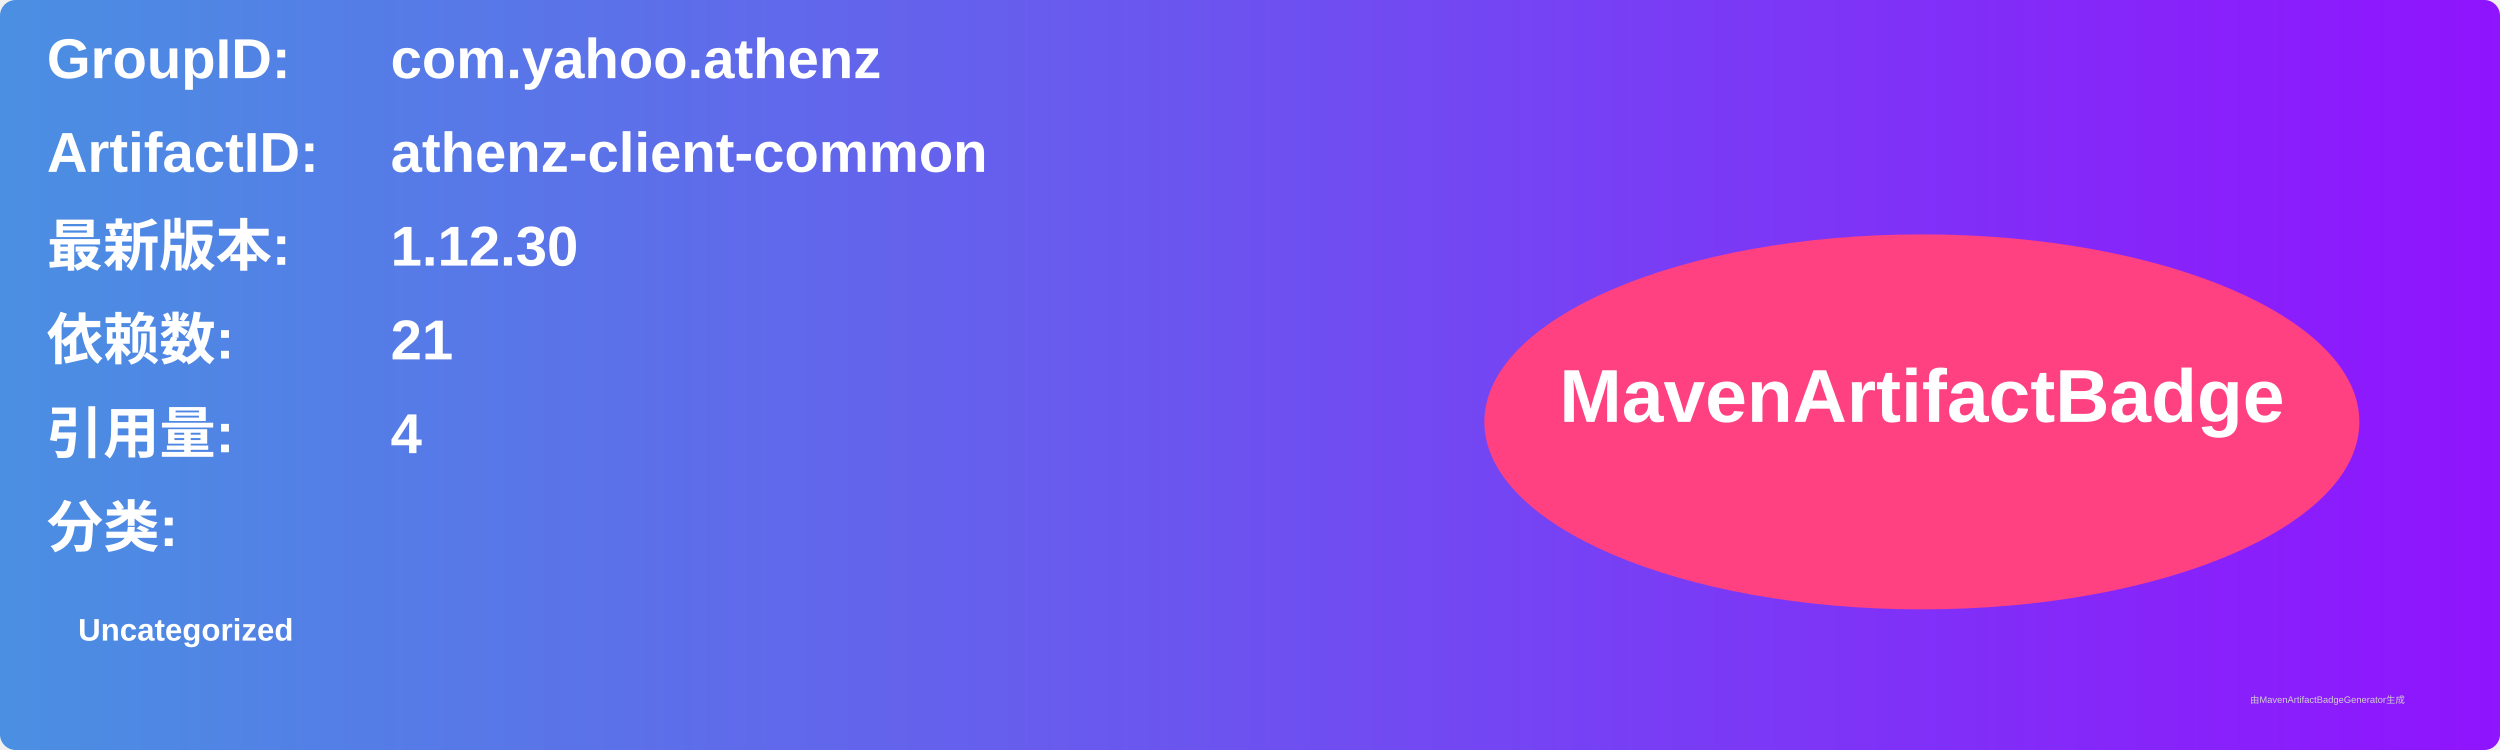
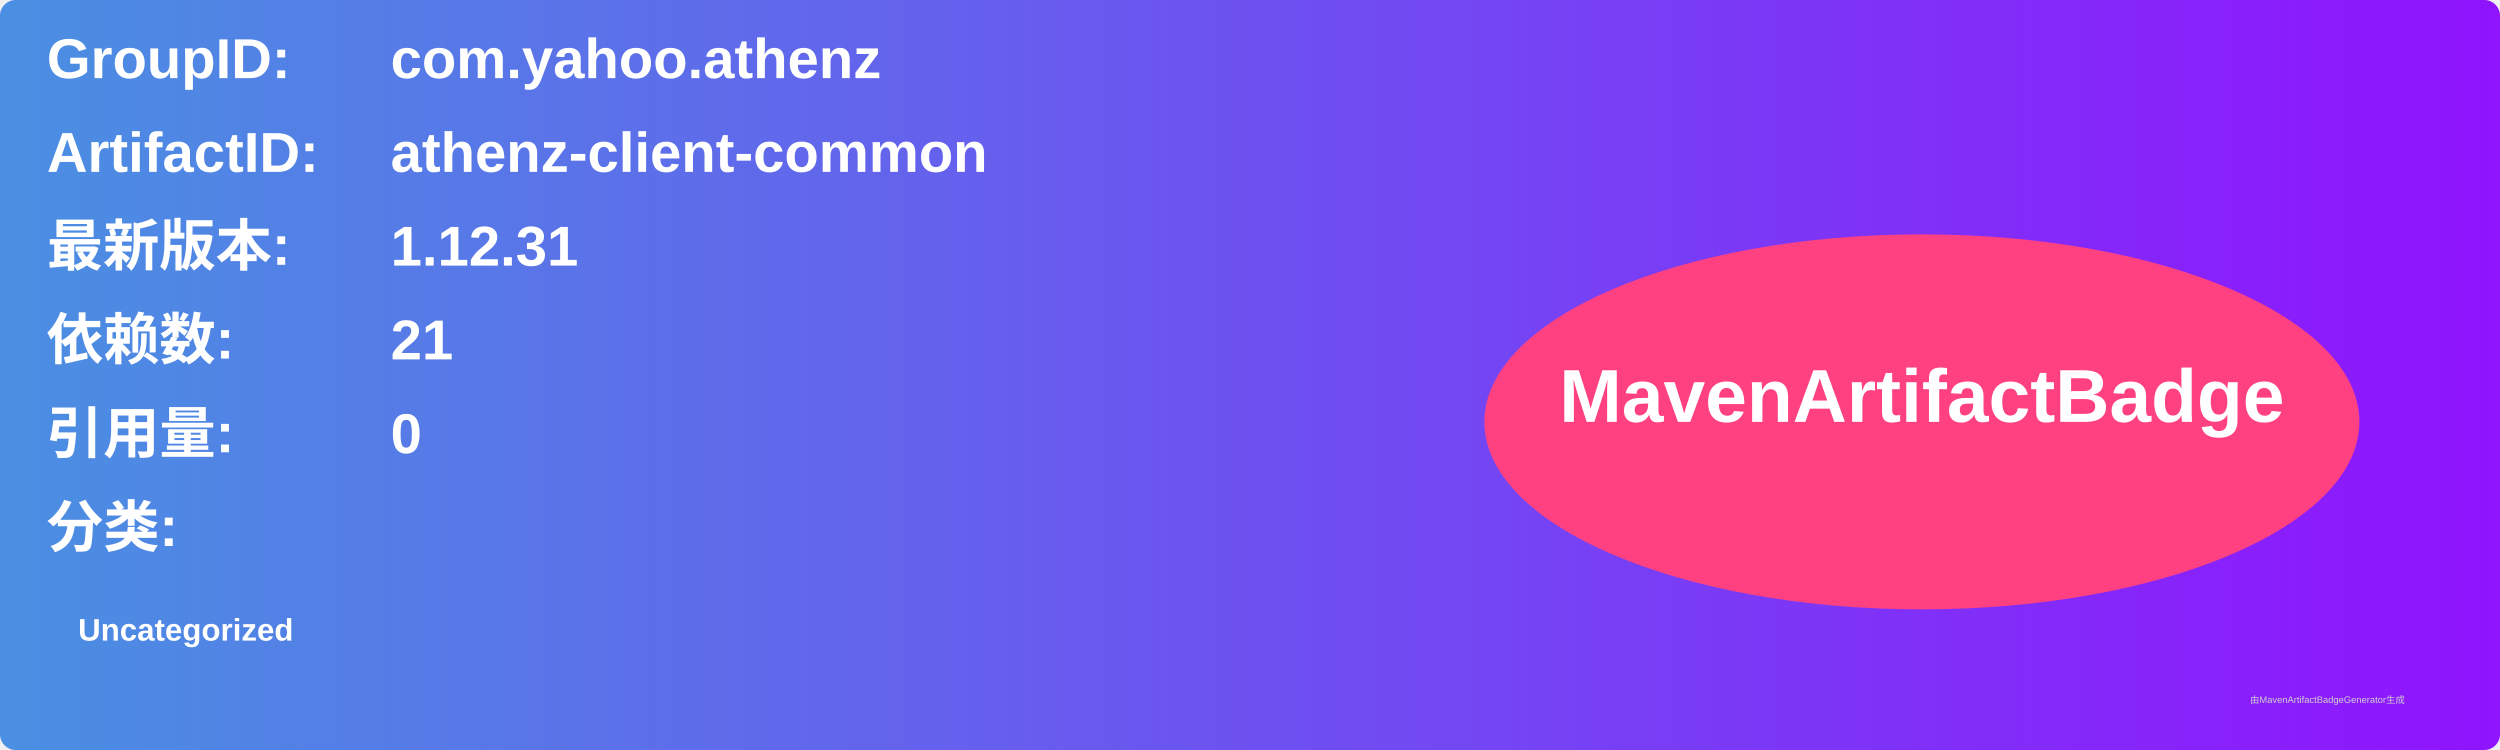
<svg xmlns="http://www.w3.org/2000/svg" width="800" height="240" viewBox="0 0 800 240">
  <linearGradient id="grad" x1="0%" y1="0%" x2="100%" y2="0%">
    <stop offset="0%" stop-color="#4a90e2" />
    <stop offset="100%" stop-color="#9013fe" />
  </linearGradient>
  <rect width="100%" height="100%" rx="5" ry="5" fill="url(#grad)" />
  <g transform="translate(15, 15)">
    <text x="0" y="10" font-family="Arial" font-size="18" fill="white" font-weight="bold" width="260">GroupID:</text>
    <text x="110" y="10" font-family="Arial" font-size="18" fill="white" font-weight="bold" width="460">com.yahoo.athenz</text>
    <text x="0" y="40" font-family="Arial" font-size="18" fill="white" font-weight="bold" width="260">ArtifactID:</text>
    <text x="110" y="40" font-family="Arial" font-size="18" fill="white" font-weight="bold" width="460">athenz-client-common</text>
    <text x="0" y="70" font-family="Arial" font-size="18" fill="white" font-weight="bold">最新版本:</text>
    <text x="110" y="70" font-family="Arial" font-size="18" fill="white" font-weight="bold">
-       <tspan font-weight="bold">1.12.30</tspan>
+       <tspan font-weight="bold">1.12.31</tspan>
    </text>
    <text x="0" y="100" font-family="Arial" font-size="18" fill="white" font-weight="bold">依赖数: </text>
    <text x="110" y="100" font-family="Arial" font-size="18" fill="white">
      <tspan font-weight="bold">21</tspan>
    </text>
    <text x="0" y="130" font-family="Arial" font-size="18" fill="white" font-weight="bold">引用量: </text>
    <text x="110" y="130" font-family="Arial" font-size="18" fill="white">
-       <tspan font-weight="bold">4</tspan>
+       <tspan font-weight="bold">0</tspan>
    </text>
    <text x="0" y="160" font-family="Arial" font-size="18" fill="white" font-weight="bold">分类:</text>
    <text x="10" y="190" font-family="Arial" font-size="10" fill="white">
      <tspan font-weight="bold">Uncategorized</tspan>
    </text>
    <ellipse cx="600" cy="120" rx="140" ry="60" fill="#ff4081" />
    <text x="600" y="120" text-anchor="middle" font-family="Arial" font-size="24" fill="white" font-weight="bold">MavenArtifactBadge</text>
  </g>
  <text x="720" y="225" font-family="Arial" font-size="3" fill="#d0d0d0">由MavenArtifactBadgeGenerator生成</text>
</svg>
